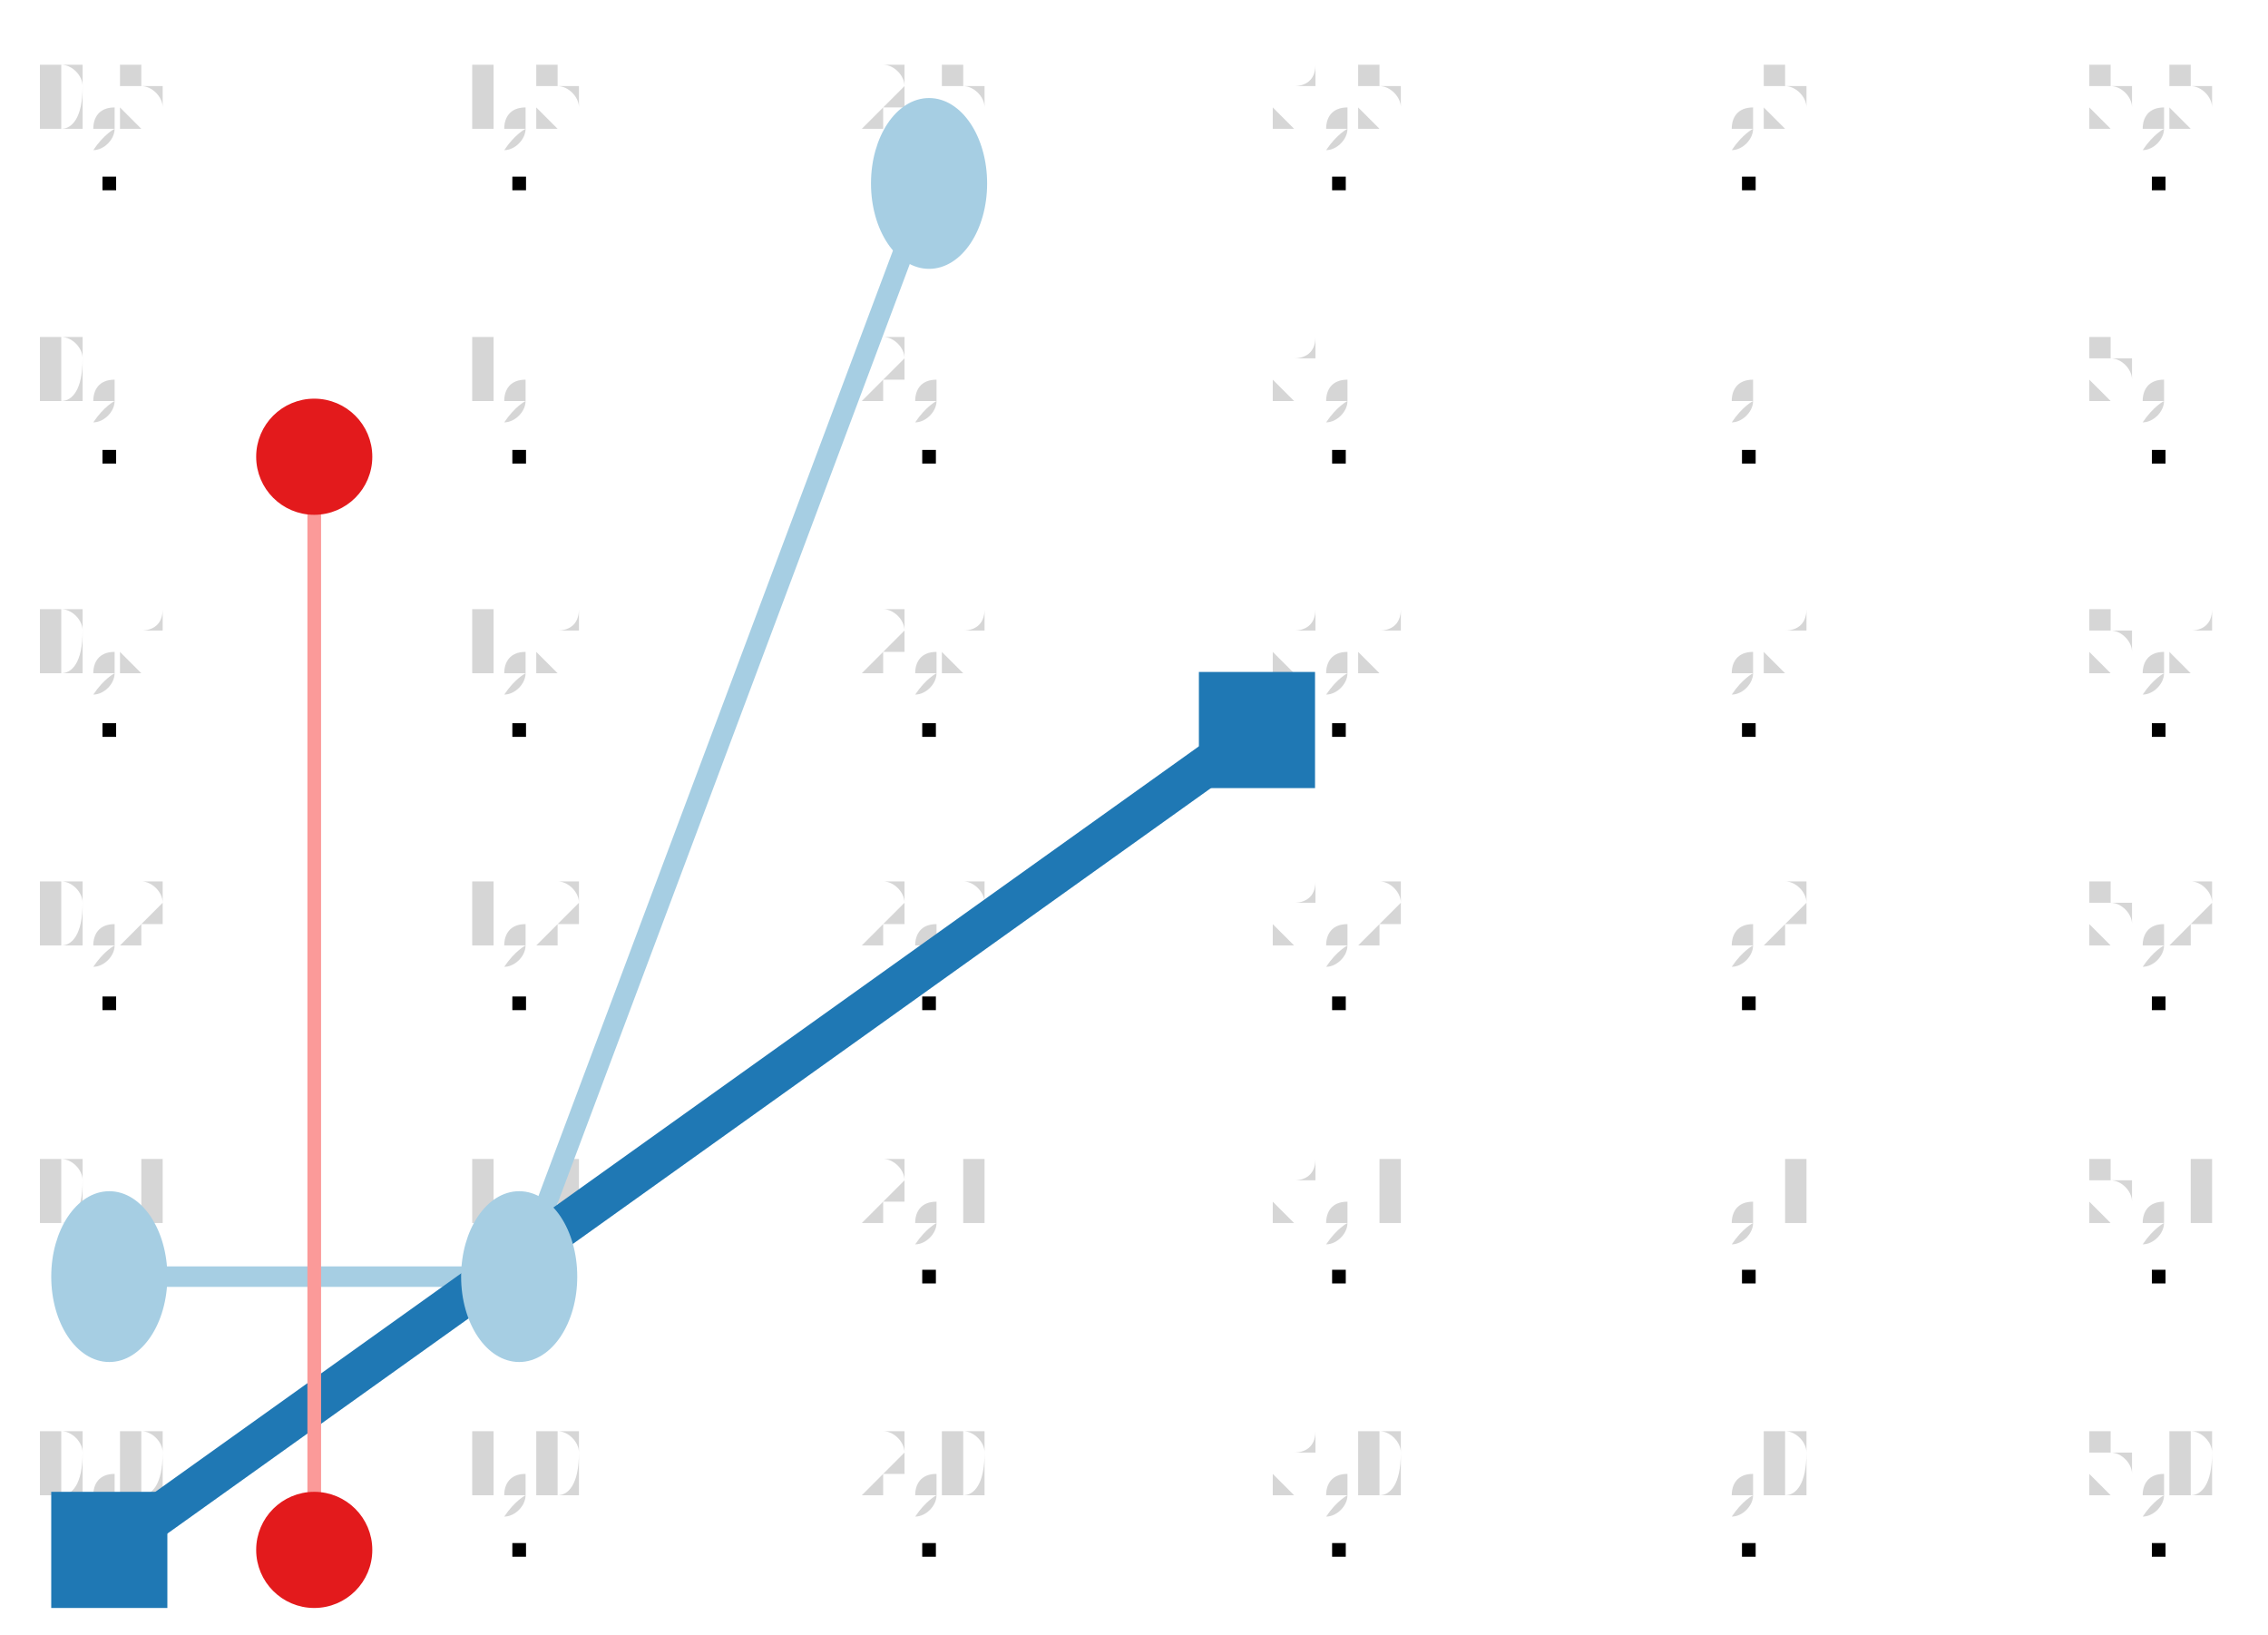
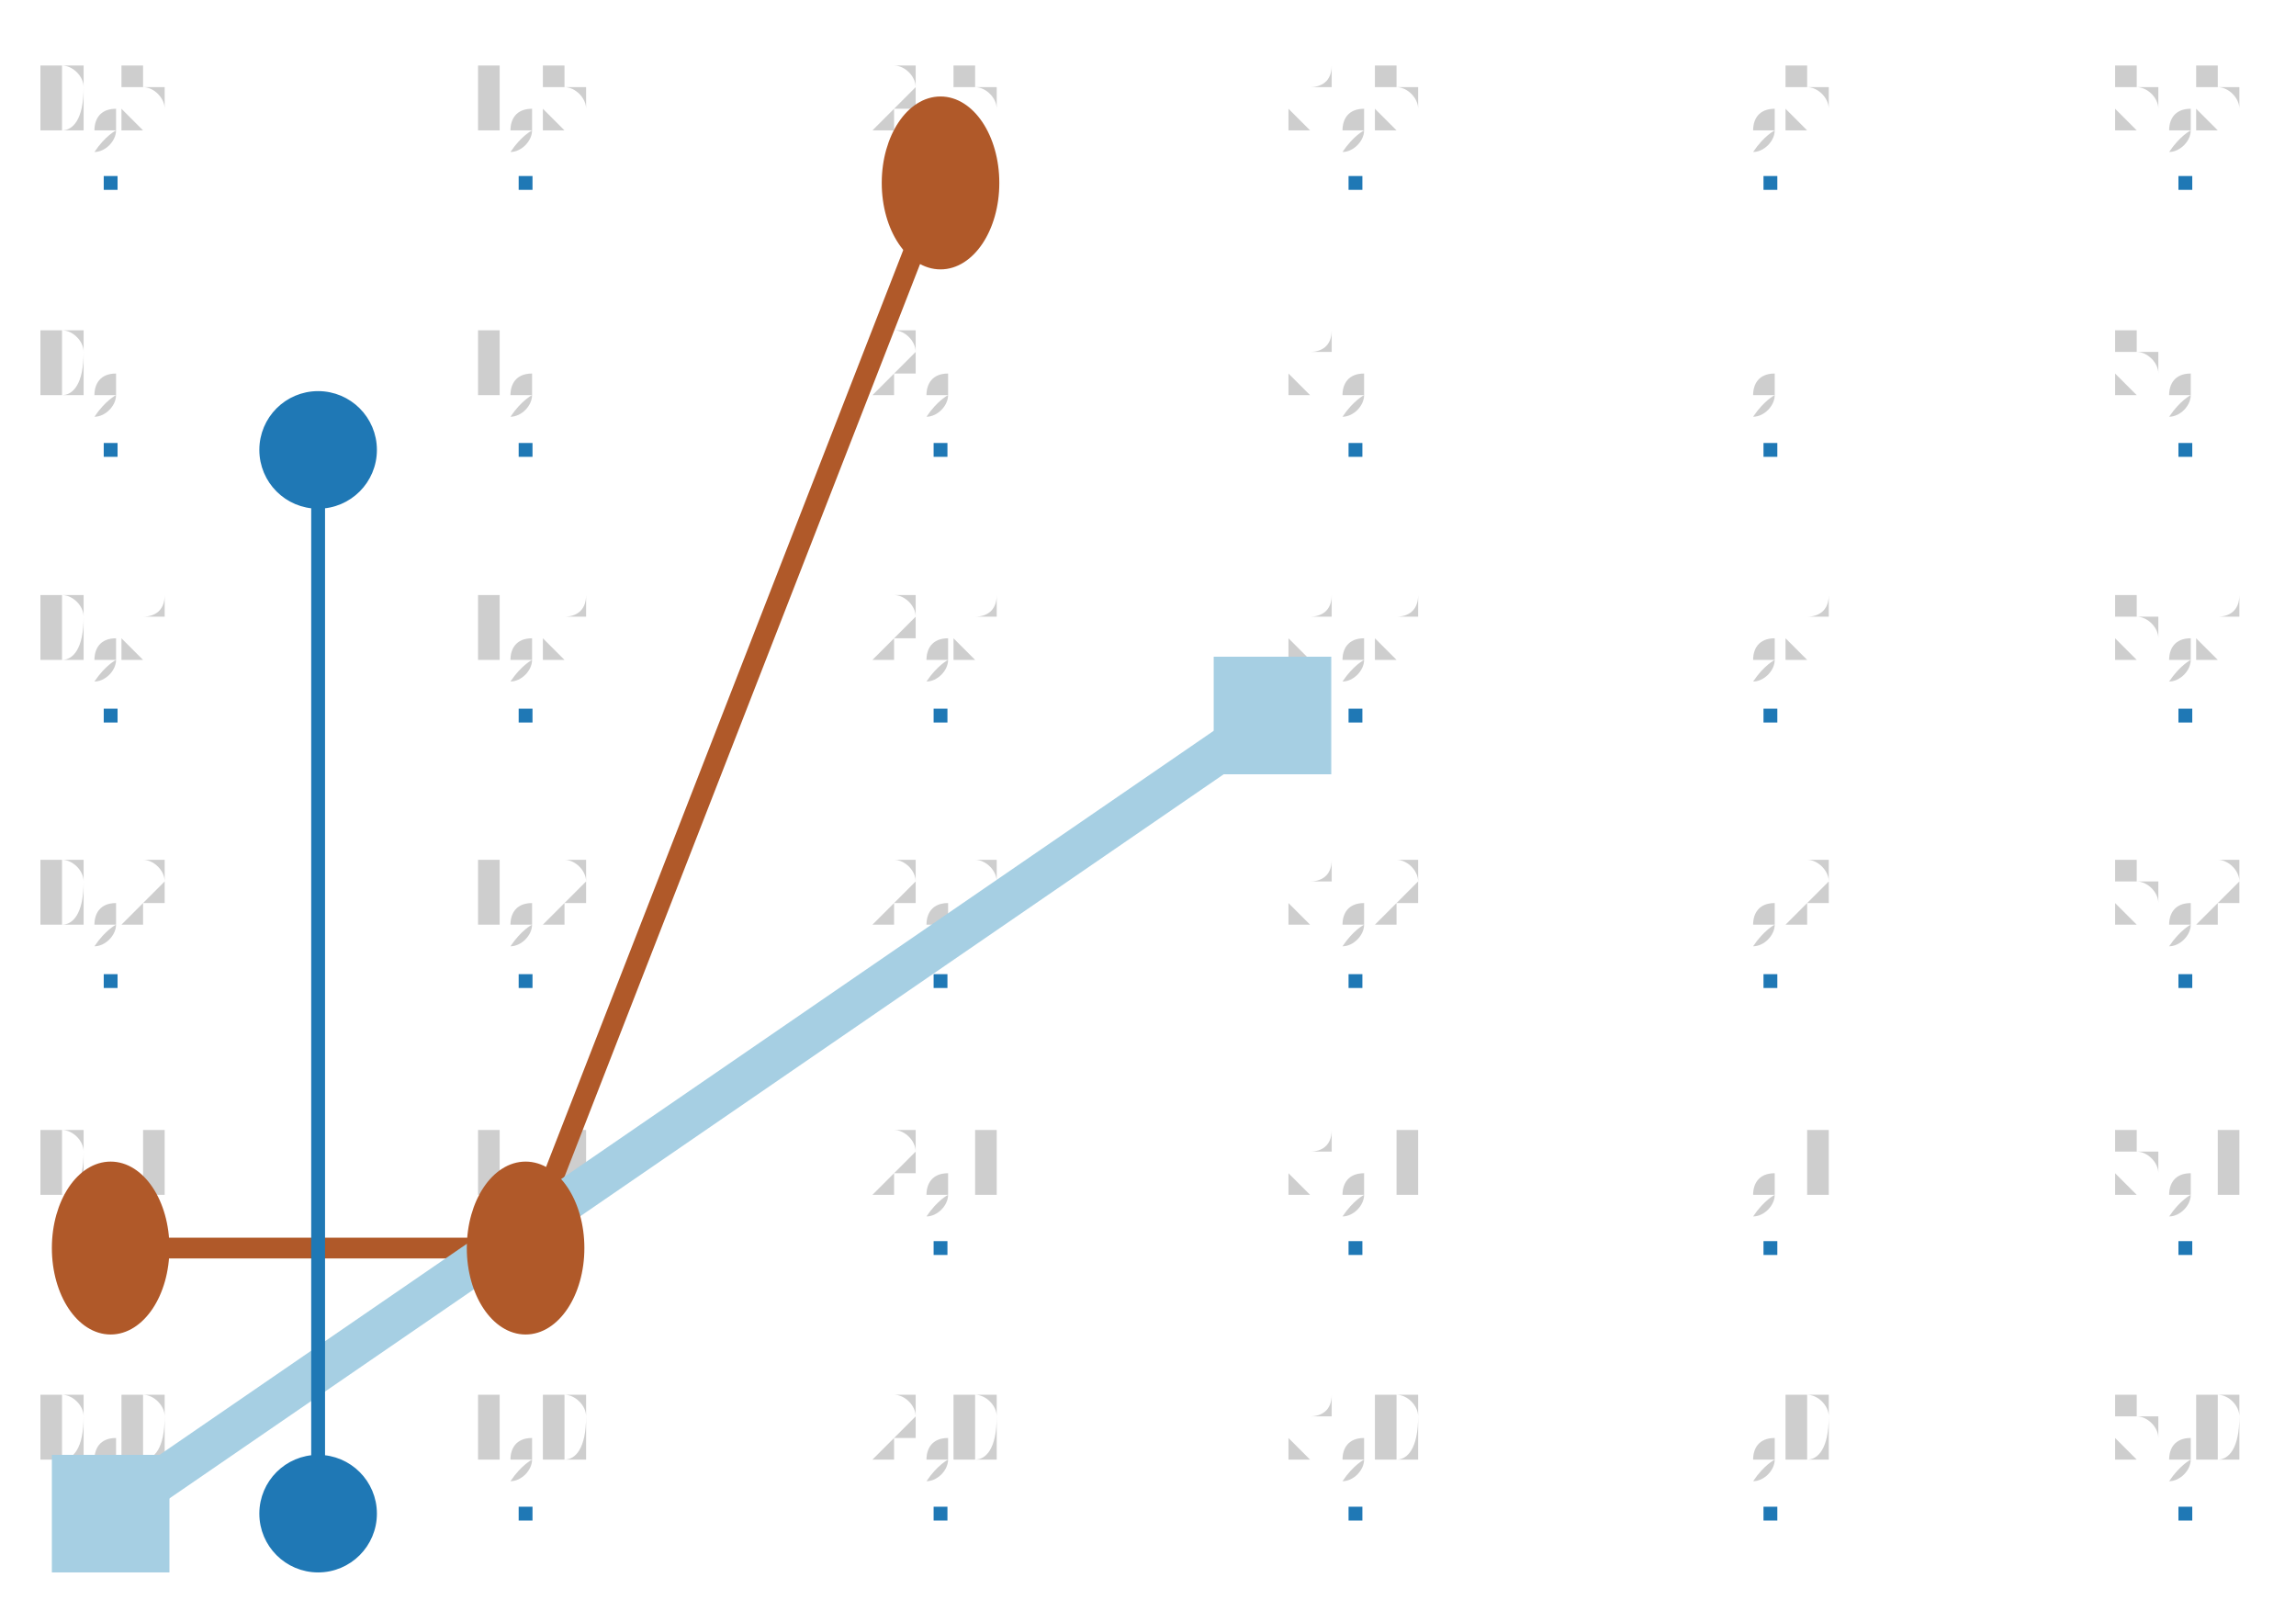
- <svg xmlns="http://www.w3.org/2000/svg" height="300.0" viewBox="-0.83 -0.634 1.66 1.196" width="416.214">
-   <g transform="translate(0.0, -4.0e-2)" fill-opacity="0.2" font-size="8.0e-2" stroke="none" stroke-width="0.0" fill="#333333" text-anchor="middle">
-     <text x="-0.75" y="0.5">0,0</text>
-   </g>
-   <g transform="translate(0.0, -4.0e-2)" fill-opacity="0.2" font-size="8.0e-2" stroke="none" stroke-width="0.0" fill="#333333" text-anchor="middle">
-     <text x="-0.75" y="0.3">0,1</text>
-   </g>
-   <g transform="translate(0.0, -4.0e-2)" fill-opacity="0.2" font-size="8.0e-2" stroke="none" stroke-width="0.0" fill="#333333" text-anchor="middle">
-     <text x="-0.75" y="9.999999999999998e-2">0,2</text>
-   </g>
-   <g transform="translate(0.0, -4.0e-2)" fill-opacity="0.2" font-size="8.0e-2" stroke="none" stroke-width="0.0" fill="#333333" text-anchor="middle">
-     <text x="-0.75" y="-0.1">0,3</text>
-   </g>
-   <g transform="translate(0.0, -4.0e-2)" fill-opacity="0.2" font-size="8.0e-2" stroke="none" stroke-width="0.0" fill="#333333" text-anchor="middle">
-     <text x="-0.75" y="-0.3">0,4</text>
-   </g>
-   <g transform="translate(0.0, -4.0e-2)" fill-opacity="0.2" font-size="8.0e-2" stroke="none" stroke-width="0.0" fill="#333333" text-anchor="middle">
+ <svg xmlns="http://www.w3.org/2000/svg" height="300.0" viewBox="-0.83 -0.594 1.66 1.156" width="430.61">
+   <g fill-opacity="0.2" font-size="8.0e-2" stroke="none" stroke-width="0.0" fill="#0d0d0d" text-anchor="middle">
+     <text x="-0.75" y="0.462">0,0</text>
+   </g>
+   <g fill-opacity="0.2" font-size="8.0e-2" stroke="none" stroke-width="0.0" fill="#0d0d0d" text-anchor="middle">
+     <text x="-0.75" y="0.269">0,1</text>
+   </g>
+   <g fill-opacity="0.2" font-size="8.0e-2" stroke="none" stroke-width="0.0" fill="#0d0d0d" text-anchor="middle">
+     <text x="-0.75" y="7.692307692307693e-2">0,2</text>
+   </g>
+   <g fill-opacity="0.2" font-size="8.0e-2" stroke="none" stroke-width="0.0" fill="#0d0d0d" text-anchor="middle">
+     <text x="-0.75" y="-0.115">0,3</text>
+   </g>
+   <g fill-opacity="0.2" font-size="8.0e-2" stroke="none" stroke-width="0.0" fill="#0d0d0d" text-anchor="middle">
+     <text x="-0.75" y="-0.308">0,4</text>
+   </g>
+   <g fill-opacity="0.2" font-size="8.0e-2" stroke="none" stroke-width="0.0" fill="#0d0d0d" text-anchor="middle">
    <text x="-0.75" y="-0.5">0,5</text>
  </g>
-   <g transform="translate(0.0, -4.0e-2)" fill-opacity="0.2" font-size="8.0e-2" stroke="none" stroke-width="0.0" fill="#333333" text-anchor="middle">
-     <text x="-0.45" y="0.5">1,0</text>
-   </g>
-   <g transform="translate(0.0, -4.0e-2)" fill-opacity="0.2" font-size="8.0e-2" stroke="none" stroke-width="0.0" fill="#333333" text-anchor="middle">
-     <text x="-0.45" y="0.3">1,1</text>
-   </g>
-   <g transform="translate(0.0, -4.0e-2)" fill-opacity="0.2" font-size="8.0e-2" stroke="none" stroke-width="0.0" fill="#333333" text-anchor="middle">
-     <text x="-0.45" y="9.999999999999998e-2">1,2</text>
-   </g>
-   <g transform="translate(0.0, -4.0e-2)" fill-opacity="0.2" font-size="8.0e-2" stroke="none" stroke-width="0.0" fill="#333333" text-anchor="middle">
-     <text x="-0.45" y="-0.1">1,3</text>
-   </g>
-   <g transform="translate(0.0, -4.0e-2)" fill-opacity="0.2" font-size="8.0e-2" stroke="none" stroke-width="0.0" fill="#333333" text-anchor="middle">
-     <text x="-0.45" y="-0.3">1,4</text>
-   </g>
-   <g transform="translate(0.0, -4.0e-2)" fill-opacity="0.2" font-size="8.0e-2" stroke="none" stroke-width="0.0" fill="#333333" text-anchor="middle">
+   <g fill-opacity="0.2" font-size="8.0e-2" stroke="none" stroke-width="0.0" fill="#0d0d0d" text-anchor="middle">
+     <text x="-0.45" y="0.462">1,0</text>
+   </g>
+   <g fill-opacity="0.2" font-size="8.0e-2" stroke="none" stroke-width="0.0" fill="#0d0d0d" text-anchor="middle">
+     <text x="-0.45" y="0.269">1,1</text>
+   </g>
+   <g fill-opacity="0.2" font-size="8.0e-2" stroke="none" stroke-width="0.0" fill="#0d0d0d" text-anchor="middle">
+     <text x="-0.45" y="7.692307692307693e-2">1,2</text>
+   </g>
+   <g fill-opacity="0.2" font-size="8.0e-2" stroke="none" stroke-width="0.0" fill="#0d0d0d" text-anchor="middle">
+     <text x="-0.45" y="-0.115">1,3</text>
+   </g>
+   <g fill-opacity="0.2" font-size="8.0e-2" stroke="none" stroke-width="0.0" fill="#0d0d0d" text-anchor="middle">
+     <text x="-0.45" y="-0.308">1,4</text>
+   </g>
+   <g fill-opacity="0.2" font-size="8.0e-2" stroke="none" stroke-width="0.0" fill="#0d0d0d" text-anchor="middle">
    <text x="-0.45" y="-0.5">1,5</text>
  </g>
-   <g transform="translate(0.0, -4.0e-2)" fill-opacity="0.2" font-size="8.0e-2" stroke="none" stroke-width="0.0" fill="#333333" text-anchor="middle">
-     <text x="-0.15" y="0.5">2,0</text>
-   </g>
-   <g transform="translate(0.0, -4.0e-2)" fill-opacity="0.2" font-size="8.0e-2" stroke="none" stroke-width="0.0" fill="#333333" text-anchor="middle">
-     <text x="-0.15" y="0.3">2,1</text>
-   </g>
-   <g transform="translate(0.0, -4.0e-2)" fill-opacity="0.2" font-size="8.0e-2" stroke="none" stroke-width="0.0" fill="#333333" text-anchor="middle">
-     <text x="-0.15" y="9.999999999999998e-2">2,2</text>
-   </g>
-   <g transform="translate(0.0, -4.0e-2)" fill-opacity="0.2" font-size="8.0e-2" stroke="none" stroke-width="0.0" fill="#333333" text-anchor="middle">
-     <text x="-0.15" y="-0.1">2,3</text>
-   </g>
-   <g transform="translate(0.0, -4.0e-2)" fill-opacity="0.2" font-size="8.0e-2" stroke="none" stroke-width="0.0" fill="#333333" text-anchor="middle">
-     <text x="-0.15" y="-0.3">2,4</text>
-   </g>
-   <g transform="translate(0.0, -4.0e-2)" fill-opacity="0.2" font-size="8.0e-2" stroke="none" stroke-width="0.0" fill="#333333" text-anchor="middle">
+   <g fill-opacity="0.2" font-size="8.0e-2" stroke="none" stroke-width="0.0" fill="#0d0d0d" text-anchor="middle">
+     <text x="-0.15" y="0.462">2,0</text>
+   </g>
+   <g fill-opacity="0.2" font-size="8.0e-2" stroke="none" stroke-width="0.0" fill="#0d0d0d" text-anchor="middle">
+     <text x="-0.15" y="0.269">2,1</text>
+   </g>
+   <g fill-opacity="0.2" font-size="8.0e-2" stroke="none" stroke-width="0.0" fill="#0d0d0d" text-anchor="middle">
+     <text x="-0.15" y="7.692307692307693e-2">2,2</text>
+   </g>
+   <g fill-opacity="0.2" font-size="8.0e-2" stroke="none" stroke-width="0.0" fill="#0d0d0d" text-anchor="middle">
+     <text x="-0.15" y="-0.115">2,3</text>
+   </g>
+   <g fill-opacity="0.2" font-size="8.0e-2" stroke="none" stroke-width="0.0" fill="#0d0d0d" text-anchor="middle">
+     <text x="-0.15" y="-0.308">2,4</text>
+   </g>
+   <g fill-opacity="0.2" font-size="8.0e-2" stroke="none" stroke-width="0.0" fill="#0d0d0d" text-anchor="middle">
    <text x="-0.15" y="-0.5">2,5</text>
  </g>
-   <g transform="translate(0.0, -4.0e-2)" fill-opacity="0.2" font-size="8.0e-2" stroke="none" stroke-width="0.0" fill="#333333" text-anchor="middle">
-     <text x="0.15" y="0.5">3,0</text>
-   </g>
-   <g transform="translate(0.0, -4.0e-2)" fill-opacity="0.2" font-size="8.0e-2" stroke="none" stroke-width="0.0" fill="#333333" text-anchor="middle">
-     <text x="0.15" y="0.3">3,1</text>
-   </g>
-   <g transform="translate(0.0, -4.0e-2)" fill-opacity="0.2" font-size="8.0e-2" stroke="none" stroke-width="0.0" fill="#333333" text-anchor="middle">
-     <text x="0.15" y="9.999999999999998e-2">3,2</text>
-   </g>
-   <g transform="translate(0.0, -4.0e-2)" fill-opacity="0.2" font-size="8.0e-2" stroke="none" stroke-width="0.0" fill="#333333" text-anchor="middle">
-     <text x="0.15" y="-0.1">3,3</text>
-   </g>
-   <g transform="translate(0.0, -4.0e-2)" fill-opacity="0.2" font-size="8.0e-2" stroke="none" stroke-width="0.0" fill="#333333" text-anchor="middle">
-     <text x="0.15" y="-0.3">3,4</text>
-   </g>
-   <g transform="translate(0.0, -4.0e-2)" fill-opacity="0.2" font-size="8.0e-2" stroke="none" stroke-width="0.0" fill="#333333" text-anchor="middle">
+   <g fill-opacity="0.2" font-size="8.0e-2" stroke="none" stroke-width="0.0" fill="#0d0d0d" text-anchor="middle">
+     <text x="0.15" y="0.462">3,0</text>
+   </g>
+   <g fill-opacity="0.2" font-size="8.0e-2" stroke="none" stroke-width="0.0" fill="#0d0d0d" text-anchor="middle">
+     <text x="0.15" y="0.269">3,1</text>
+   </g>
+   <g fill-opacity="0.2" font-size="8.0e-2" stroke="none" stroke-width="0.0" fill="#0d0d0d" text-anchor="middle">
+     <text x="0.15" y="7.692307692307693e-2">3,2</text>
+   </g>
+   <g fill-opacity="0.2" font-size="8.0e-2" stroke="none" stroke-width="0.0" fill="#0d0d0d" text-anchor="middle">
+     <text x="0.15" y="-0.115">3,3</text>
+   </g>
+   <g fill-opacity="0.2" font-size="8.0e-2" stroke="none" stroke-width="0.0" fill="#0d0d0d" text-anchor="middle">
+     <text x="0.15" y="-0.308">3,4</text>
+   </g>
+   <g fill-opacity="0.2" font-size="8.0e-2" stroke="none" stroke-width="0.0" fill="#0d0d0d" text-anchor="middle">
    <text x="0.15" y="-0.5">3,5</text>
  </g>
-   <g transform="translate(0.0, -4.0e-2)" fill-opacity="0.2" font-size="8.0e-2" stroke="none" stroke-width="0.0" fill="#333333" text-anchor="middle">
-     <text x="0.45" y="0.5">4,0</text>
-   </g>
-   <g transform="translate(0.0, -4.0e-2)" fill-opacity="0.2" font-size="8.0e-2" stroke="none" stroke-width="0.0" fill="#333333" text-anchor="middle">
-     <text x="0.45" y="0.3">4,1</text>
-   </g>
-   <g transform="translate(0.0, -4.0e-2)" fill-opacity="0.2" font-size="8.0e-2" stroke="none" stroke-width="0.0" fill="#333333" text-anchor="middle">
-     <text x="0.45" y="9.999999999999998e-2">4,2</text>
-   </g>
-   <g transform="translate(0.0, -4.0e-2)" fill-opacity="0.2" font-size="8.0e-2" stroke="none" stroke-width="0.0" fill="#333333" text-anchor="middle">
-     <text x="0.45" y="-0.1">4,3</text>
-   </g>
-   <g transform="translate(0.0, -4.0e-2)" fill-opacity="0.2" font-size="8.0e-2" stroke="none" stroke-width="0.0" fill="#333333" text-anchor="middle">
-     <text x="0.45" y="-0.3">4,4</text>
-   </g>
-   <g transform="translate(0.0, -4.0e-2)" fill-opacity="0.2" font-size="8.0e-2" stroke="none" stroke-width="0.0" fill="#333333" text-anchor="middle">
+   <g fill-opacity="0.2" font-size="8.0e-2" stroke="none" stroke-width="0.0" fill="#0d0d0d" text-anchor="middle">
+     <text x="0.45" y="0.462">4,0</text>
+   </g>
+   <g fill-opacity="0.2" font-size="8.0e-2" stroke="none" stroke-width="0.0" fill="#0d0d0d" text-anchor="middle">
+     <text x="0.45" y="0.269">4,1</text>
+   </g>
+   <g fill-opacity="0.2" font-size="8.0e-2" stroke="none" stroke-width="0.0" fill="#0d0d0d" text-anchor="middle">
+     <text x="0.45" y="7.692307692307693e-2">4,2</text>
+   </g>
+   <g fill-opacity="0.2" font-size="8.0e-2" stroke="none" stroke-width="0.0" fill="#0d0d0d" text-anchor="middle">
+     <text x="0.45" y="-0.115">4,3</text>
+   </g>
+   <g fill-opacity="0.2" font-size="8.0e-2" stroke="none" stroke-width="0.0" fill="#0d0d0d" text-anchor="middle">
+     <text x="0.45" y="-0.308">4,4</text>
+   </g>
+   <g fill-opacity="0.2" font-size="8.0e-2" stroke="none" stroke-width="0.0" fill="#0d0d0d" text-anchor="middle">
    <text x="0.45" y="-0.5">4,5</text>
  </g>
-   <g transform="translate(0.0, -4.0e-2)" fill-opacity="0.2" font-size="8.0e-2" stroke="none" stroke-width="0.0" fill="#333333" text-anchor="middle">
-     <text x="0.75" y="0.5">5,0</text>
-   </g>
-   <g transform="translate(0.0, -4.0e-2)" fill-opacity="0.2" font-size="8.0e-2" stroke="none" stroke-width="0.0" fill="#333333" text-anchor="middle">
-     <text x="0.75" y="0.3">5,1</text>
-   </g>
-   <g transform="translate(0.0, -4.0e-2)" fill-opacity="0.2" font-size="8.0e-2" stroke="none" stroke-width="0.0" fill="#333333" text-anchor="middle">
-     <text x="0.75" y="9.999999999999998e-2">5,2</text>
-   </g>
-   <g transform="translate(0.0, -4.0e-2)" fill-opacity="0.2" font-size="8.0e-2" stroke="none" stroke-width="0.0" fill="#333333" text-anchor="middle">
-     <text x="0.75" y="-0.1">5,3</text>
-   </g>
-   <g transform="translate(0.0, -4.0e-2)" fill-opacity="0.2" font-size="8.0e-2" stroke="none" stroke-width="0.0" fill="#333333" text-anchor="middle">
-     <text x="0.75" y="-0.3">5,4</text>
-   </g>
-   <g transform="translate(0.0, -4.0e-2)" fill-opacity="0.2" font-size="8.0e-2" stroke="none" stroke-width="0.0" fill="#333333" text-anchor="middle">
+   <g fill-opacity="0.2" font-size="8.0e-2" stroke="none" stroke-width="0.0" fill="#0d0d0d" text-anchor="middle">
+     <text x="0.75" y="0.462">5,0</text>
+   </g>
+   <g fill-opacity="0.2" font-size="8.0e-2" stroke="none" stroke-width="0.0" fill="#0d0d0d" text-anchor="middle">
+     <text x="0.75" y="0.269">5,1</text>
+   </g>
+   <g fill-opacity="0.2" font-size="8.0e-2" stroke="none" stroke-width="0.0" fill="#0d0d0d" text-anchor="middle">
+     <text x="0.75" y="7.692307692307693e-2">5,2</text>
+   </g>
+   <g fill-opacity="0.2" font-size="8.0e-2" stroke="none" stroke-width="0.0" fill="#0d0d0d" text-anchor="middle">
+     <text x="0.75" y="-0.115">5,3</text>
+   </g>
+   <g fill-opacity="0.2" font-size="8.0e-2" stroke="none" stroke-width="0.0" fill="#0d0d0d" text-anchor="middle">
+     <text x="0.75" y="-0.308">5,4</text>
+   </g>
+   <g fill-opacity="0.2" font-size="8.0e-2" stroke="none" stroke-width="0.0" fill="#0d0d0d" text-anchor="middle">
    <text x="0.75" y="-0.5">5,5</text>
  </g>
-   <g stroke-opacity="0.8" fill-opacity="1.0" stroke="#1f78b4" stroke-width="0.0" fill="#000000">
+   <g stroke-opacity="1.0" fill-opacity="1.0" stroke="#1f78b5" stroke-width="0.0" fill="#1f78b5">
    <rect height="1.0000000000000009e-2" width="1.0000000000000009e-2" x="-0.755" y="0.495" />
  </g>
-   <g stroke-opacity="0.8" fill-opacity="1.0" stroke="#1f78b4" stroke-width="0.0" fill="#000000">
-     <rect height="1.0000000000000009e-2" width="1.0000000000000009e-2" x="-0.755" y="0.295" />
-   </g>
-   <g stroke-opacity="0.8" fill-opacity="1.0" stroke="#1f78b4" stroke-width="0.0" fill="#000000">
-     <rect height="1.0000000000000009e-2" width="1.0000000000000009e-2" x="-0.755" y="9.499999999999997e-2" />
-   </g>
-   <g stroke-opacity="0.8" fill-opacity="1.0" stroke="#1f78b4" stroke-width="0.0" fill="#000000">
-     <rect height="1.0000000000000009e-2" width="1.0000000000000009e-2" x="-0.755" y="-0.105" />
-   </g>
-   <g stroke-opacity="0.8" fill-opacity="1.0" stroke="#1f78b4" stroke-width="0.0" fill="#000000">
-     <rect height="1.0000000000000009e-2" width="1.0000000000000009e-2" x="-0.755" y="-0.305" />
-   </g>
-   <g stroke-opacity="0.8" fill-opacity="1.0" stroke="#1f78b4" stroke-width="0.0" fill="#000000">
-     <rect height="1.0000000000000009e-2" width="1.0000000000000009e-2" x="-0.755" y="-0.505" />
-   </g>
-   <g stroke-opacity="0.8" fill-opacity="1.0" stroke="#1f78b4" stroke-width="0.0" fill="#000000">
+   <g stroke-opacity="1.0" fill-opacity="1.0" stroke="#1f78b5" stroke-width="0.0" fill="#1f78b5">
+     <rect height="1.0000000000000009e-2" width="1.0000000000000009e-2" x="-0.755" y="0.303" />
+   </g>
+   <g stroke-opacity="1.0" fill-opacity="1.0" stroke="#1f78b5" stroke-width="0.0" fill="#1f78b5">
+     <rect height="1.0000000000000009e-2" width="1.0000000000000009e-2" x="-0.755" y="0.11" />
+   </g>
+   <g stroke-opacity="1.0" fill-opacity="1.0" stroke="#1f78b5" stroke-width="0.0" fill="#1f78b5">
+     <rect height="1.0000000000000009e-2" width="1.0000000000000009e-2" x="-0.755" y="-8.192307692307688e-2" />
+   </g>
+   <g stroke-opacity="1.0" fill-opacity="1.0" stroke="#1f78b5" stroke-width="0.0" fill="#1f78b5">
+     <rect height="1.0000000000000009e-2" width="1.0000000000000009e-2" x="-0.755" y="-0.274" />
+   </g>
+   <g stroke-opacity="1.0" fill-opacity="1.0" stroke="#1f78b5" stroke-width="0.0" fill="#1f78b5">
+     <rect height="1.0000000000000009e-2" width="1.0000000000000009e-2" x="-0.755" y="-0.467" />
+   </g>
+   <g stroke-opacity="1.0" fill-opacity="1.0" stroke="#1f78b5" stroke-width="0.0" fill="#1f78b5">
    <rect height="1.0000000000000009e-2" width="1.0000000000000009e-2" x="-0.455" y="0.495" />
  </g>
-   <g stroke-opacity="0.8" fill-opacity="1.0" stroke="#1f78b4" stroke-width="0.0" fill="#000000">
-     <rect height="1.0000000000000009e-2" width="1.0000000000000009e-2" x="-0.455" y="0.295" />
-   </g>
-   <g stroke-opacity="0.8" fill-opacity="1.0" stroke="#1f78b4" stroke-width="0.0" fill="#000000">
-     <rect height="1.0000000000000009e-2" width="1.0000000000000009e-2" x="-0.455" y="9.499999999999997e-2" />
-   </g>
-   <g stroke-opacity="0.8" fill-opacity="1.0" stroke="#1f78b4" stroke-width="0.0" fill="#000000">
-     <rect height="1.0000000000000009e-2" width="1.0000000000000009e-2" x="-0.455" y="-0.105" />
-   </g>
-   <g stroke-opacity="0.8" fill-opacity="1.0" stroke="#1f78b4" stroke-width="0.0" fill="#000000">
-     <rect height="1.0000000000000009e-2" width="1.0000000000000009e-2" x="-0.455" y="-0.305" />
-   </g>
-   <g stroke-opacity="0.8" fill-opacity="1.0" stroke="#1f78b4" stroke-width="0.0" fill="#000000">
-     <rect height="1.0000000000000009e-2" width="1.0000000000000009e-2" x="-0.455" y="-0.505" />
-   </g>
-   <g stroke-opacity="0.8" fill-opacity="1.0" stroke="#1f78b4" stroke-width="0.0" fill="#000000">
+   <g stroke-opacity="1.0" fill-opacity="1.0" stroke="#1f78b5" stroke-width="0.0" fill="#1f78b5">
+     <rect height="1.0000000000000009e-2" width="1.0000000000000009e-2" x="-0.455" y="0.303" />
+   </g>
+   <g stroke-opacity="1.0" fill-opacity="1.0" stroke="#1f78b5" stroke-width="0.0" fill="#1f78b5">
+     <rect height="1.0000000000000009e-2" width="1.0000000000000009e-2" x="-0.455" y="0.11" />
+   </g>
+   <g stroke-opacity="1.0" fill-opacity="1.0" stroke="#1f78b5" stroke-width="0.0" fill="#1f78b5">
+     <rect height="1.0000000000000009e-2" width="1.0000000000000009e-2" x="-0.455" y="-8.192307692307688e-2" />
+   </g>
+   <g stroke-opacity="1.0" fill-opacity="1.0" stroke="#1f78b5" stroke-width="0.0" fill="#1f78b5">
+     <rect height="1.0000000000000009e-2" width="1.0000000000000009e-2" x="-0.455" y="-0.274" />
+   </g>
+   <g stroke-opacity="1.0" fill-opacity="1.0" stroke="#1f78b5" stroke-width="0.0" fill="#1f78b5">
+     <rect height="1.0000000000000009e-2" width="1.0000000000000009e-2" x="-0.455" y="-0.467" />
+   </g>
+   <g stroke-opacity="1.0" fill-opacity="1.0" stroke="#1f78b5" stroke-width="0.0" fill="#1f78b5">
    <rect height="1.0000000000000009e-2" width="1.0000000000000009e-2" x="-0.155" y="0.495" />
  </g>
-   <g stroke-opacity="0.8" fill-opacity="1.0" stroke="#1f78b4" stroke-width="0.0" fill="#000000">
-     <rect height="1.0000000000000009e-2" width="1.0000000000000009e-2" x="-0.155" y="0.295" />
-   </g>
-   <g stroke-opacity="0.8" fill-opacity="1.0" stroke="#1f78b4" stroke-width="0.0" fill="#000000">
-     <rect height="1.0000000000000009e-2" width="1.0000000000000009e-2" x="-0.155" y="9.499999999999997e-2" />
-   </g>
-   <g stroke-opacity="0.8" fill-opacity="1.0" stroke="#1f78b4" stroke-width="0.0" fill="#000000">
-     <rect height="1.0000000000000009e-2" width="1.0000000000000009e-2" x="-0.155" y="-0.105" />
-   </g>
-   <g stroke-opacity="0.8" fill-opacity="1.0" stroke="#1f78b4" stroke-width="0.0" fill="#000000">
-     <rect height="1.0000000000000009e-2" width="1.0000000000000009e-2" x="-0.155" y="-0.305" />
-   </g>
-   <g stroke-opacity="0.8" fill-opacity="1.0" stroke="#1f78b4" stroke-width="0.0" fill="#000000">
-     <rect height="1.0000000000000009e-2" width="1.0000000000000009e-2" x="-0.155" y="-0.505" />
-   </g>
-   <g stroke-opacity="0.8" fill-opacity="1.0" stroke="#1f78b4" stroke-width="0.0" fill="#000000">
+   <g stroke-opacity="1.0" fill-opacity="1.0" stroke="#1f78b5" stroke-width="0.0" fill="#1f78b5">
+     <rect height="1.0000000000000009e-2" width="1.0000000000000009e-2" x="-0.155" y="0.303" />
+   </g>
+   <g stroke-opacity="1.0" fill-opacity="1.0" stroke="#1f78b5" stroke-width="0.0" fill="#1f78b5">
+     <rect height="1.0000000000000009e-2" width="1.0000000000000009e-2" x="-0.155" y="0.11" />
+   </g>
+   <g stroke-opacity="1.0" fill-opacity="1.0" stroke="#1f78b5" stroke-width="0.0" fill="#1f78b5">
+     <rect height="1.0000000000000009e-2" width="1.0000000000000009e-2" x="-0.155" y="-8.192307692307688e-2" />
+   </g>
+   <g stroke-opacity="1.0" fill-opacity="1.0" stroke="#1f78b5" stroke-width="0.0" fill="#1f78b5">
+     <rect height="1.0000000000000009e-2" width="1.0000000000000009e-2" x="-0.155" y="-0.274" />
+   </g>
+   <g stroke-opacity="1.0" fill-opacity="1.0" stroke="#1f78b5" stroke-width="0.0" fill="#1f78b5">
+     <rect height="1.0000000000000009e-2" width="1.0000000000000009e-2" x="-0.155" y="-0.467" />
+   </g>
+   <g stroke-opacity="1.0" fill-opacity="1.0" stroke="#1f78b5" stroke-width="0.0" fill="#1f78b5">
    <rect height="1.0000000000000009e-2" width="1.0000000000000009e-2" x="0.145" y="0.495" />
  </g>
-   <g stroke-opacity="0.8" fill-opacity="1.0" stroke="#1f78b4" stroke-width="0.0" fill="#000000">
-     <rect height="1.0000000000000009e-2" width="1.0000000000000009e-2" x="0.145" y="0.295" />
-   </g>
-   <g stroke-opacity="0.8" fill-opacity="1.0" stroke="#1f78b4" stroke-width="0.0" fill="#000000">
-     <rect height="1.0000000000000009e-2" width="1.0000000000000009e-2" x="0.145" y="9.499999999999997e-2" />
-   </g>
-   <g stroke-opacity="0.8" fill-opacity="1.0" stroke="#1f78b4" stroke-width="0.0" fill="#000000">
-     <rect height="1.0000000000000009e-2" width="1.0000000000000009e-2" x="0.145" y="-0.105" />
-   </g>
-   <g stroke-opacity="0.8" fill-opacity="1.0" stroke="#1f78b4" stroke-width="0.0" fill="#000000">
-     <rect height="1.0000000000000009e-2" width="1.0000000000000009e-2" x="0.145" y="-0.305" />
-   </g>
-   <g stroke-opacity="0.8" fill-opacity="1.0" stroke="#1f78b4" stroke-width="0.0" fill="#000000">
-     <rect height="1.0000000000000009e-2" width="1.0000000000000009e-2" x="0.145" y="-0.505" />
-   </g>
-   <g stroke-opacity="0.8" fill-opacity="1.0" stroke="#1f78b4" stroke-width="0.0" fill="#000000">
+   <g stroke-opacity="1.0" fill-opacity="1.0" stroke="#1f78b5" stroke-width="0.0" fill="#1f78b5">
+     <rect height="1.0000000000000009e-2" width="1.0000000000000009e-2" x="0.145" y="0.303" />
+   </g>
+   <g stroke-opacity="1.0" fill-opacity="1.0" stroke="#1f78b5" stroke-width="0.0" fill="#1f78b5">
+     <rect height="1.0000000000000009e-2" width="1.0000000000000009e-2" x="0.145" y="0.11" />
+   </g>
+   <g stroke-opacity="1.0" fill-opacity="1.0" stroke="#1f78b5" stroke-width="0.0" fill="#1f78b5">
+     <rect height="1.0000000000000009e-2" width="1.0000000000000009e-2" x="0.145" y="-8.192307692307688e-2" />
+   </g>
+   <g stroke-opacity="1.0" fill-opacity="1.0" stroke="#1f78b5" stroke-width="0.0" fill="#1f78b5">
+     <rect height="1.0000000000000009e-2" width="1.0000000000000009e-2" x="0.145" y="-0.274" />
+   </g>
+   <g stroke-opacity="1.0" fill-opacity="1.0" stroke="#1f78b5" stroke-width="0.0" fill="#1f78b5">
+     <rect height="1.0000000000000009e-2" width="1.0000000000000009e-2" x="0.145" y="-0.467" />
+   </g>
+   <g stroke-opacity="1.0" fill-opacity="1.0" stroke="#1f78b5" stroke-width="0.0" fill="#1f78b5">
    <rect height="1.0000000000000009e-2" width="1.0000000000000009e-2" x="0.445" y="0.495" />
  </g>
-   <g stroke-opacity="0.8" fill-opacity="1.0" stroke="#1f78b4" stroke-width="0.0" fill="#000000">
-     <rect height="1.0000000000000009e-2" width="1.0000000000000009e-2" x="0.445" y="0.295" />
-   </g>
-   <g stroke-opacity="0.8" fill-opacity="1.0" stroke="#1f78b4" stroke-width="0.0" fill="#000000">
-     <rect height="1.0000000000000009e-2" width="1.0000000000000009e-2" x="0.445" y="9.499999999999997e-2" />
-   </g>
-   <g stroke-opacity="0.8" fill-opacity="1.0" stroke="#1f78b4" stroke-width="0.0" fill="#000000">
-     <rect height="1.0000000000000009e-2" width="1.0000000000000009e-2" x="0.445" y="-0.105" />
-   </g>
-   <g stroke-opacity="0.8" fill-opacity="1.0" stroke="#1f78b4" stroke-width="0.0" fill="#000000">
-     <rect height="1.0000000000000009e-2" width="1.0000000000000009e-2" x="0.445" y="-0.305" />
-   </g>
-   <g stroke-opacity="0.8" fill-opacity="1.0" stroke="#1f78b4" stroke-width="0.0" fill="#000000">
-     <rect height="1.0000000000000009e-2" width="1.0000000000000009e-2" x="0.445" y="-0.505" />
-   </g>
-   <g stroke-opacity="0.8" fill-opacity="1.0" stroke="#1f78b4" stroke-width="0.0" fill="#000000">
+   <g stroke-opacity="1.0" fill-opacity="1.0" stroke="#1f78b5" stroke-width="0.0" fill="#1f78b5">
+     <rect height="1.0000000000000009e-2" width="1.0000000000000009e-2" x="0.445" y="0.303" />
+   </g>
+   <g stroke-opacity="1.0" fill-opacity="1.0" stroke="#1f78b5" stroke-width="0.0" fill="#1f78b5">
+     <rect height="1.0000000000000009e-2" width="1.0000000000000009e-2" x="0.445" y="0.11" />
+   </g>
+   <g stroke-opacity="1.0" fill-opacity="1.0" stroke="#1f78b5" stroke-width="0.0" fill="#1f78b5">
+     <rect height="1.0000000000000009e-2" width="1.0000000000000009e-2" x="0.445" y="-8.192307692307688e-2" />
+   </g>
+   <g stroke-opacity="1.0" fill-opacity="1.0" stroke="#1f78b5" stroke-width="0.0" fill="#1f78b5">
+     <rect height="1.0000000000000009e-2" width="1.0000000000000009e-2" x="0.445" y="-0.274" />
+   </g>
+   <g stroke-opacity="1.0" fill-opacity="1.0" stroke="#1f78b5" stroke-width="0.0" fill="#1f78b5">
+     <rect height="1.0000000000000009e-2" width="1.0000000000000009e-2" x="0.445" y="-0.467" />
+   </g>
+   <g stroke-opacity="1.0" fill-opacity="1.0" stroke="#1f78b5" stroke-width="0.0" fill="#1f78b5">
    <rect height="1.0000000000000009e-2" width="1.0000000000000009e-2" x="0.745" y="0.495" />
  </g>
-   <g stroke-opacity="0.8" fill-opacity="1.0" stroke="#1f78b4" stroke-width="0.0" fill="#000000">
-     <rect height="1.0000000000000009e-2" width="1.0000000000000009e-2" x="0.745" y="0.295" />
-   </g>
-   <g stroke-opacity="0.8" fill-opacity="1.0" stroke="#1f78b4" stroke-width="0.0" fill="#000000">
-     <rect height="1.0000000000000009e-2" width="1.0000000000000009e-2" x="0.745" y="9.499999999999997e-2" />
-   </g>
-   <g stroke-opacity="0.8" fill-opacity="1.0" stroke="#1f78b4" stroke-width="0.0" fill="#000000">
-     <rect height="1.0000000000000009e-2" width="1.0000000000000009e-2" x="0.745" y="-0.105" />
-   </g>
-   <g stroke-opacity="0.8" fill-opacity="1.0" stroke="#1f78b4" stroke-width="0.0" fill="#000000">
-     <rect height="1.0000000000000009e-2" width="1.0000000000000009e-2" x="0.745" y="-0.305" />
-   </g>
-   <g stroke-opacity="0.8" fill-opacity="1.0" stroke="#1f78b4" stroke-width="0.0" fill="#000000">
-     <rect height="1.0000000000000009e-2" width="1.0000000000000009e-2" x="0.745" y="-0.505" />
-   </g>
-   <g stroke-opacity="1.0" stroke="#a6cee3" stroke-width="1.5e-2" fill="none">
-     <polyline points="-0.75,0.3 -0.45,0.3 -0.15,-0.5" />
-   </g>
-   <g stroke-opacity="1.0" stroke="#1f78b4" stroke-width="3.0e-2" fill="none">
-     <polyline points="-0.75,0.5 8.999999999999975e-2,-0.1" />
-   </g>
-   <g stroke-opacity="1.0" stroke="#fb9a99" stroke-width="1.0e-2" fill="none">
-     <polyline points="-0.6,-0.3 -0.6,0.5" />
-   </g>
-   <g stroke-opacity="1.0" fill-opacity="1.0" stroke="#a6cee3" stroke-width="5.0e-3" fill="#a6cee3">
-     <ellipse rx="4.0e-2" ry="6.0e-2" cy="0.3" cx="-0.75" />
-     <ellipse rx="4.0e-2" ry="6.0e-2" cy="0.3" cx="-0.45" />
-     <ellipse rx="4.0e-2" ry="6.0e-2" cy="-0.5" cx="-0.15" />
-   </g>
-   <g stroke-opacity="1.0" fill-opacity="1.0" stroke="#1f78b4" stroke-width="5.0e-3" fill="#1f78b4">
+   <g stroke-opacity="1.0" fill-opacity="1.0" stroke="#1f78b5" stroke-width="0.0" fill="#1f78b5">
+     <rect height="1.0000000000000009e-2" width="1.0000000000000009e-2" x="0.745" y="0.303" />
+   </g>
+   <g stroke-opacity="1.0" fill-opacity="1.0" stroke="#1f78b5" stroke-width="0.0" fill="#1f78b5">
+     <rect height="1.0000000000000009e-2" width="1.0000000000000009e-2" x="0.745" y="0.11" />
+   </g>
+   <g stroke-opacity="1.0" fill-opacity="1.0" stroke="#1f78b5" stroke-width="0.0" fill="#1f78b5">
+     <rect height="1.0000000000000009e-2" width="1.0000000000000009e-2" x="0.745" y="-8.192307692307688e-2" />
+   </g>
+   <g stroke-opacity="1.0" fill-opacity="1.0" stroke="#1f78b5" stroke-width="0.0" fill="#1f78b5">
+     <rect height="1.0000000000000009e-2" width="1.0000000000000009e-2" x="0.745" y="-0.274" />
+   </g>
+   <g stroke-opacity="1.0" fill-opacity="1.0" stroke="#1f78b5" stroke-width="0.0" fill="#1f78b5">
+     <rect height="1.0000000000000009e-2" width="1.0000000000000009e-2" x="0.745" y="-0.467" />
+   </g>
+   <g stroke-opacity="1.0" stroke="#b05929" stroke-width="1.5e-2" fill="none">
+     <polyline points="-0.75,0.308 -0.45,0.308 -0.15,-0.462" />
+   </g>
+   <g stroke-opacity="1.0" stroke="#a6cfe3" stroke-width="3.0e-2" fill="none">
+     <polyline points="-0.75,0.5 8.999999999999975e-2,-7.692307692307687e-2" />
+   </g>
+   <g stroke-opacity="1.0" stroke="#1f78b5" stroke-width="1.0e-2" fill="none">
+     <polyline points="-0.6,-0.269 -0.6,0.5" />
+   </g>
+   <g stroke-opacity="1.0" fill-opacity="1.0" stroke="#b05929" stroke-width="5.0e-3" fill="#b05929">
+     <ellipse rx="4.0e-2" ry="6.0e-2" cy="0.308" cx="-0.75" />
+     <ellipse rx="4.0e-2" ry="6.0e-2" cy="0.308" cx="-0.45" />
+     <ellipse rx="4.0e-2" ry="6.0e-2" cy="-0.462" cx="-0.15" />
+   </g>
+   <g stroke-opacity="1.0" fill-opacity="1.0" stroke="#a6cfe3" stroke-width="5.0e-3" fill="#a6cfe3">
    <rect height="8.000000000000002e-2" width="8.000000000000007e-2" x="-0.79" y="0.46" />
-     <rect height="8.000000000000002e-2" width="8.000000000000002e-2" x="4.9999999999999746e-2" y="-0.14" />
-   </g>
-   <g stroke-opacity="1.0" fill-opacity="1.0" stroke="#e31a1c" stroke-width="5.0e-3" fill="#e31a1c">
-     <circle cy="-0.3" r="4.0e-2" cx="-0.6" />
+     <rect height="8.000000000000002e-2" width="8.000000000000002e-2" x="4.9999999999999746e-2" y="-0.117" />
+   </g>
+   <g stroke-opacity="1.0" fill-opacity="1.0" stroke="#1f78b5" stroke-width="5.0e-3" fill="#1f78b5">
+     <circle cy="-0.269" r="4.0e-2" cx="-0.6" />
    <circle cy="0.5" r="4.0e-2" cx="-0.6" />
  </g>
</svg>
